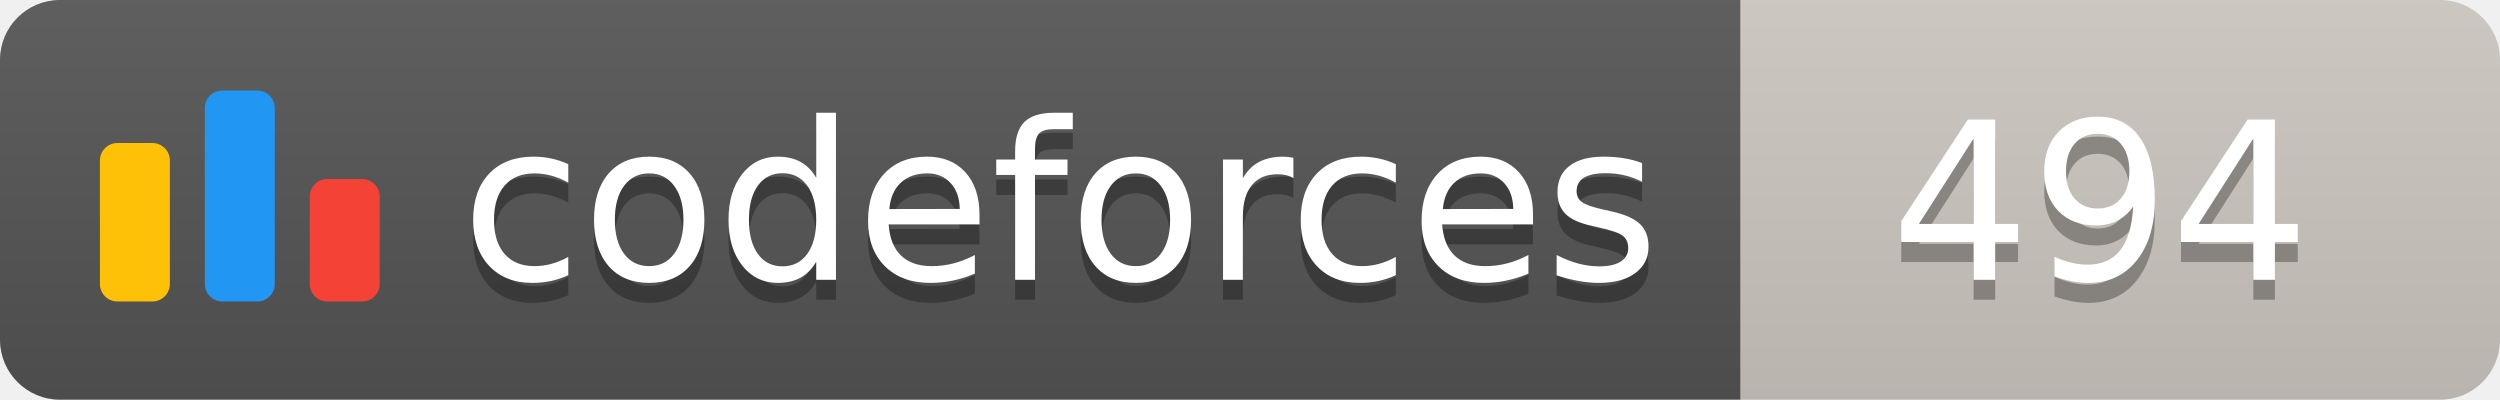
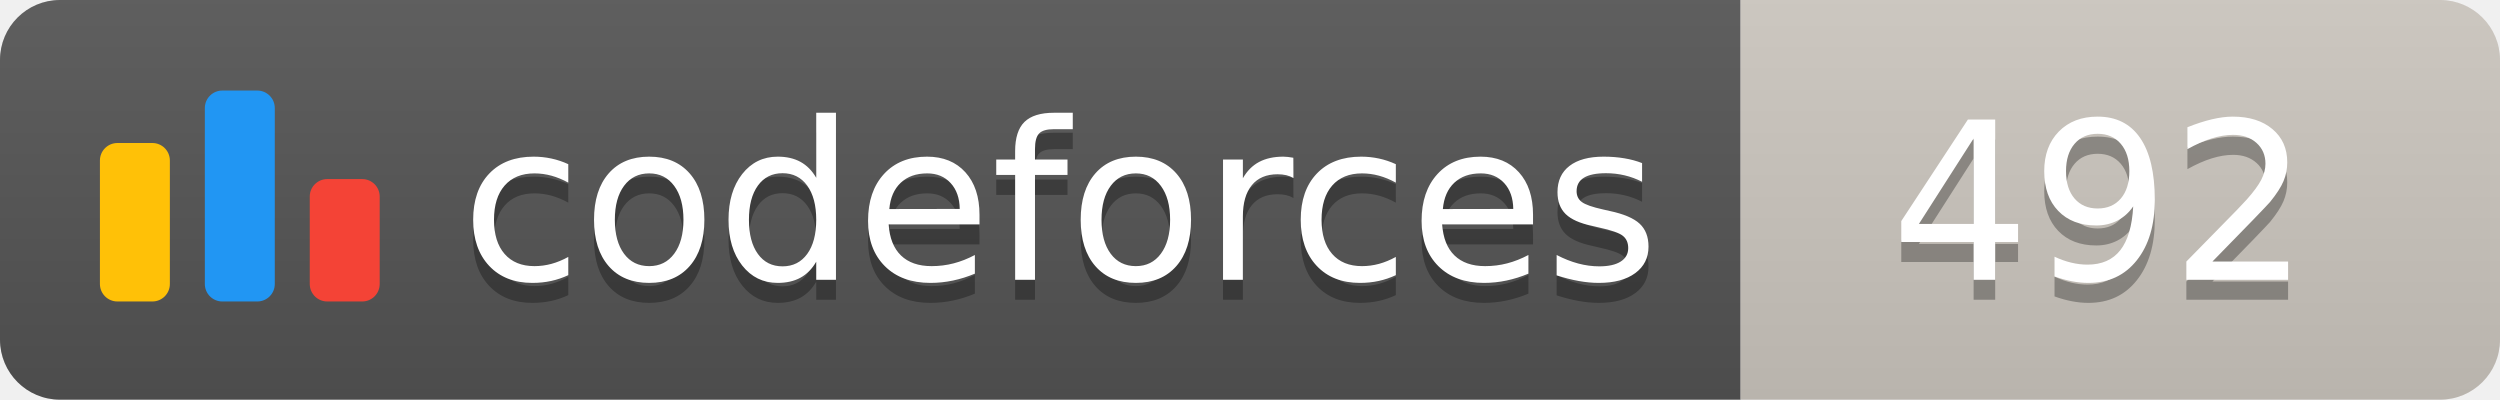
<svg xmlns="http://www.w3.org/2000/svg" width="125.1" height="20">
  <linearGradient id="smooth" x2="0" y2="100%">
    <stop offset="0" stop-color="#bbb" stop-opacity=".1" />
    <stop offset="1" stop-opacity=".1" />
  </linearGradient>
  <clipPath id="round">
    <rect width="125.1" height="20" rx="3" fill="#fff" />
  </clipPath>
  <g clip-path="url(#round)">
    <rect width="87.1" height="20" fill="#555" />
    <rect x="87.1" width="38.0" height="20" fill="#cec8c1" />
    <rect width="125.1" height="20" fill="url(#smooth)" />
  </g>
  <g fill="#fff" text-anchor="middle" font-family="DejaVu Sans,Verdana,Geneva,sans-serif" font-size="110">
    <svg x="5" y="3" class="logo" width="14" height="14" viewBox="0 0 32 25" fill="none">
      <rect y="6" width="8" height="18.125" rx="2" fill="#FFC107" />
      <rect x="24" y="10.125" width="8" height="14" rx="2" fill="#F44336" />
      <rect x="12" width="8" height="24.125" rx="2" fill="#2196F3" />
    </svg>
    <text x="530.5" y="150" fill="#010101" fill-opacity=".3" transform="scale(0.1)" textLength="601.0" lengthAdjust="spacing">codeforces
        </text>
    <text x="530.5" y="140" transform="scale(0.1)" textLength="601.0" lengthAdjust="spacing">codeforces</text>
-     <text x="1051.0" y="150" fill="#010101" fill-opacity=".3" transform="scale(0.1)" textLength="280.0" lengthAdjust="spacing">494
+     <text x="1051.0" y="150" fill="#010101" fill-opacity=".3" transform="scale(0.1)" textLength="280.0" lengthAdjust="spacing">492
        </text>
-     <text x="1051.0" y="140" transform="scale(0.1)" textLength="280.0" lengthAdjust="spacing">494</text>
+     <text x="1051.0" y="140" transform="scale(0.1)" textLength="280.0" lengthAdjust="spacing">492</text>
  </g>
</svg>
